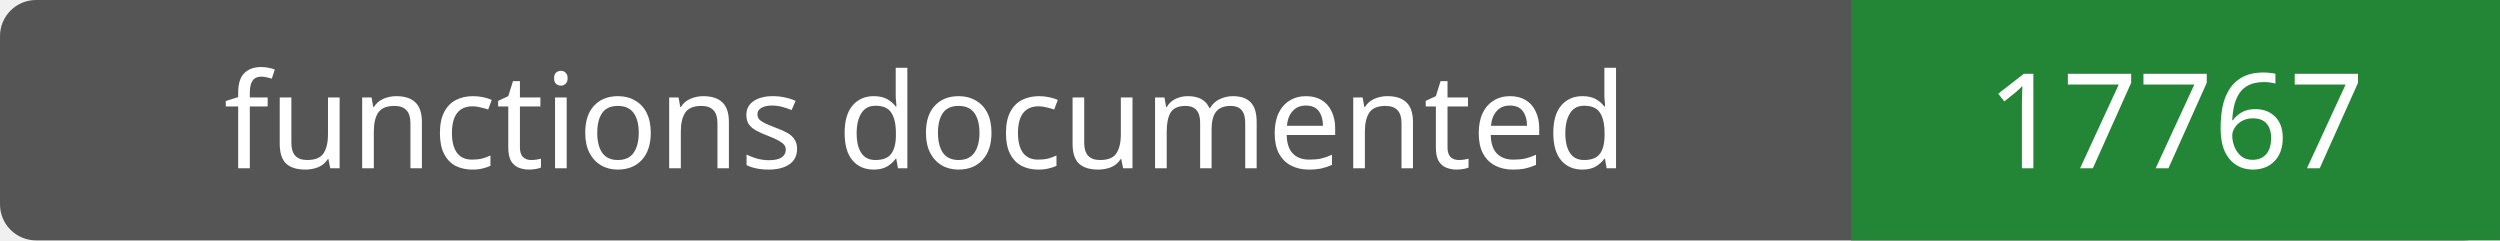
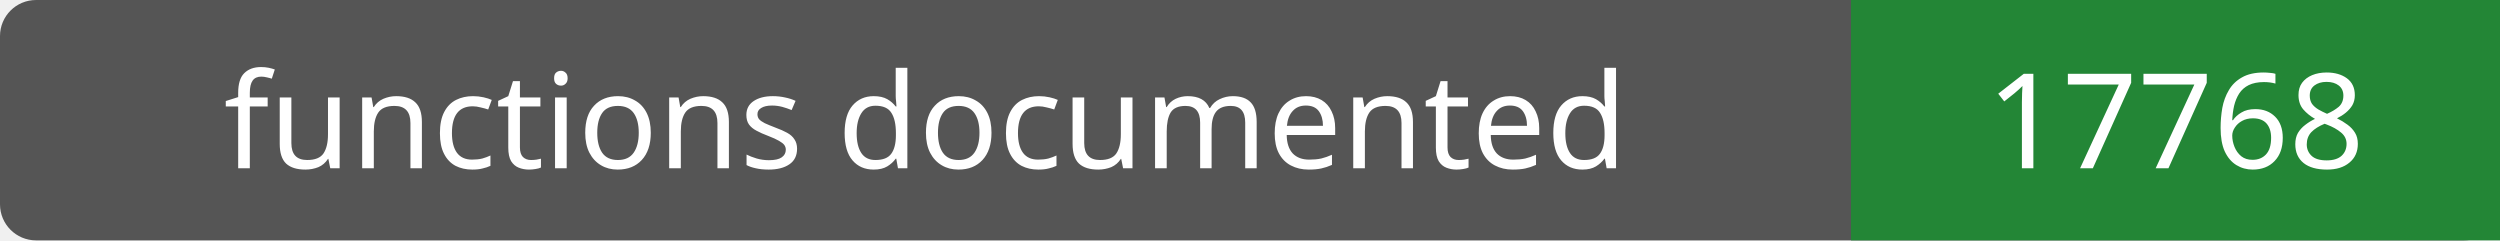
- <svg xmlns="http://www.w3.org/2000/svg" width="208" height="20" role="img" aria-label="functions documented: 17767">
+ <svg xmlns="http://www.w3.org/2000/svg" width="208" height="20" role="img" aria-label="functions documented: 17768">
  <rect width="208" height="20" rx="3" fill="#555" />
  <path fill="#238636" d="M154 0h54v20H154z" />
  <g fill="#fff" text-anchor="middle" font-family="Verdana,sans-serif" font-size="11">
    <text x="77.0" y="14">functions documented</text>
-     <text x="181.0" y="14">17767</text>
+     <text x="181.0" y="14">17768</text>
  </g>
</svg>
